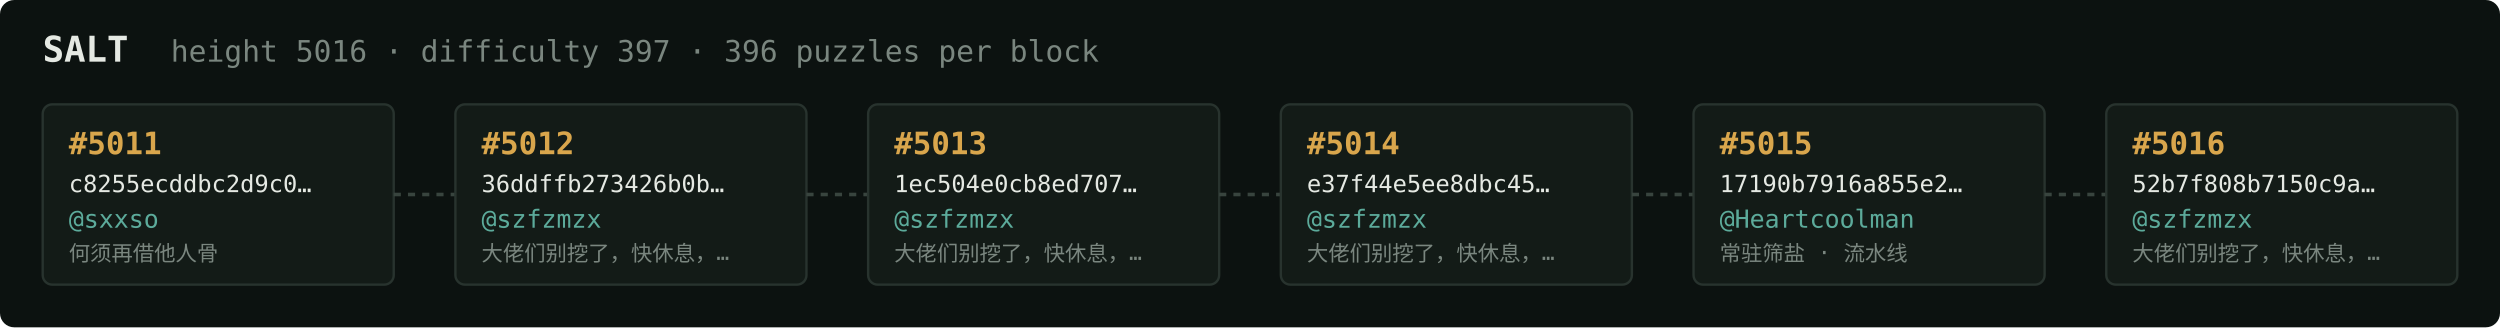
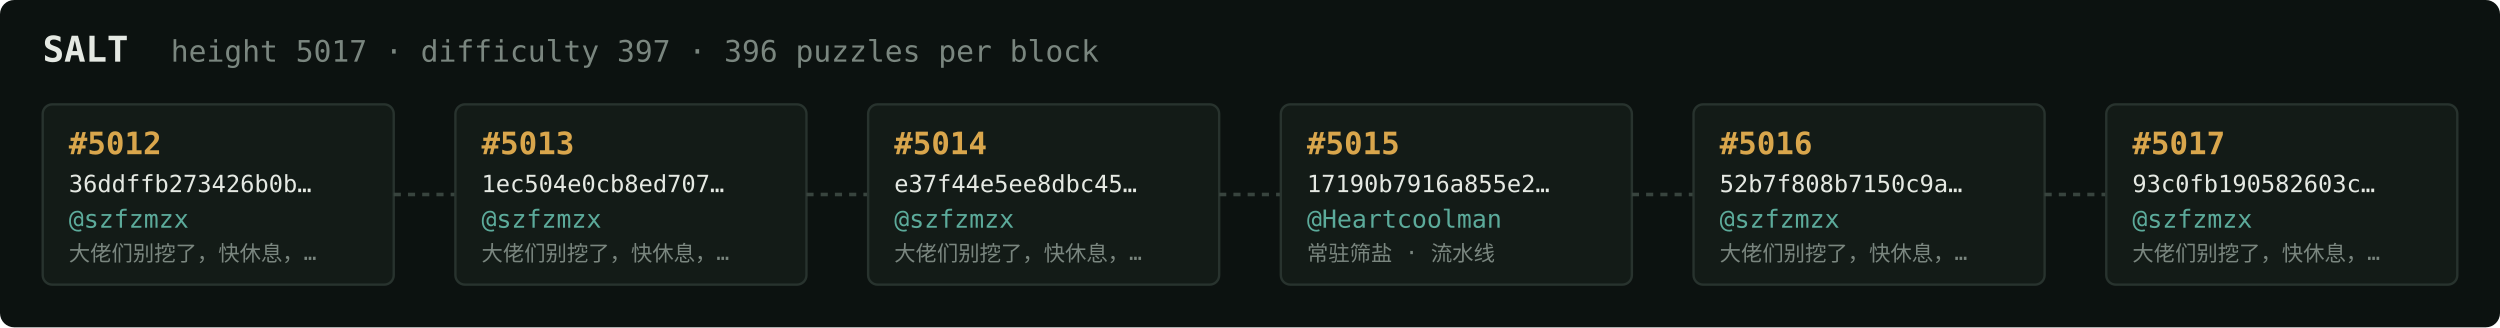
<svg xmlns="http://www.w3.org/2000/svg" width="1054" height="138" viewBox="0 0 1054 138" font-family="ui-monospace,SFMono-Regular,Menlo,monospace">
  <rect fill="#0c1210" width="1054" height="138" rx="6" />
  <text x="18" y="26" fill="#e5e9e3" font-size="15" font-weight="700">SALT</text>
-   <text x="72" y="26" fill="#7a867f" font-size="12.5">height 5016 · difficulty 397 · 396 puzzles per block</text>
+   <text x="72" y="26" fill="#7a867f" font-size="12.5">height 5017 · difficulty 397 · 396 puzzles per block</text>
  <rect x="18" y="44" width="148" height="76" rx="4" fill="#131b17" stroke="#28332e" stroke-width="1" />
-   <text x="29" y="65" fill="#d9a64c" font-size="13" font-weight="700">#5011</text>
-   <text x="29" y="81" fill="#e5e9e3" font-size="10">c8255ecddbc2d9c0…</text>
-   <text x="29" y="96" fill="#5cab9b" font-size="10.5">@sxxso</text>
-   <text x="29" y="110" fill="#7a867f" font-size="9">何须再借他人骨</text>
+   <text x="29" y="65" fill="#d9a64c" font-size="13" font-weight="700">#5012</text>
+   <text x="29" y="81" fill="#e5e9e3" font-size="10">36ddffb273426b0b…</text>
+   <text x="29" y="96" fill="#5cab9b" font-size="10.5">@szfzmzx</text>
+   <text x="29" y="110" fill="#7a867f" font-size="9">大佬们别挖了，快休息，…</text>
  <line x1="166" y1="82.0" x2="192" y2="82.0" stroke="#38443e" stroke-width="1.5" stroke-dasharray="3 3" />
  <rect x="192" y="44" width="148" height="76" rx="4" fill="#131b17" stroke="#28332e" stroke-width="1" />
-   <text x="203" y="65" fill="#d9a64c" font-size="13" font-weight="700">#5012</text>
-   <text x="203" y="81" fill="#e5e9e3" font-size="10">36ddffb273426b0b…</text>
+   <text x="203" y="65" fill="#d9a64c" font-size="13" font-weight="700">#5013</text>
+   <text x="203" y="81" fill="#e5e9e3" font-size="10">1ec504e0cb8ed707…</text>
  <text x="203" y="96" fill="#5cab9b" font-size="10.5">@szfzmzx</text>
  <text x="203" y="110" fill="#7a867f" font-size="9">大佬们别挖了，快休息，…</text>
  <line x1="340" y1="82.0" x2="366" y2="82.0" stroke="#38443e" stroke-width="1.5" stroke-dasharray="3 3" />
  <rect x="366" y="44" width="148" height="76" rx="4" fill="#131b17" stroke="#28332e" stroke-width="1" />
-   <text x="377" y="65" fill="#d9a64c" font-size="13" font-weight="700">#5013</text>
-   <text x="377" y="81" fill="#e5e9e3" font-size="10">1ec504e0cb8ed707…</text>
+   <text x="377" y="65" fill="#d9a64c" font-size="13" font-weight="700">#5014</text>
+   <text x="377" y="81" fill="#e5e9e3" font-size="10">e37f44e5ee8dbc45…</text>
  <text x="377" y="96" fill="#5cab9b" font-size="10.5">@szfzmzx</text>
  <text x="377" y="110" fill="#7a867f" font-size="9">大佬们别挖了，快休息，…</text>
  <line x1="514" y1="82.0" x2="540" y2="82.0" stroke="#38443e" stroke-width="1.5" stroke-dasharray="3 3" />
  <rect x="540" y="44" width="148" height="76" rx="4" fill="#131b17" stroke="#28332e" stroke-width="1" />
-   <text x="551" y="65" fill="#d9a64c" font-size="13" font-weight="700">#5014</text>
-   <text x="551" y="81" fill="#e5e9e3" font-size="10">e37f44e5ee8dbc45…</text>
-   <text x="551" y="96" fill="#5cab9b" font-size="10.5">@szfzmzx</text>
-   <text x="551" y="110" fill="#7a867f" font-size="9">大佬们别挖了，快休息，…</text>
+   <text x="551" y="65" fill="#d9a64c" font-size="13" font-weight="700">#5015</text>
+   <text x="551" y="81" fill="#e5e9e3" font-size="10">17190b7916a855e2…</text>
+   <text x="551" y="96" fill="#5cab9b" font-size="10.5">@Heartcoolman</text>
+   <text x="551" y="110" fill="#7a867f" font-size="9">常驻筛盐 · 流水线</text>
  <line x1="688" y1="82.0" x2="714" y2="82.0" stroke="#38443e" stroke-width="1.5" stroke-dasharray="3 3" />
  <rect x="714" y="44" width="148" height="76" rx="4" fill="#131b17" stroke="#28332e" stroke-width="1" />
-   <text x="725" y="65" fill="#d9a64c" font-size="13" font-weight="700">#5015</text>
-   <text x="725" y="81" fill="#e5e9e3" font-size="10">17190b7916a855e2…</text>
-   <text x="725" y="96" fill="#5cab9b" font-size="10.5">@Heartcoolman</text>
-   <text x="725" y="110" fill="#7a867f" font-size="9">常驻筛盐 · 流水线</text>
+   <text x="725" y="65" fill="#d9a64c" font-size="13" font-weight="700">#5016</text>
+   <text x="725" y="81" fill="#e5e9e3" font-size="10">52b7f808b7150c9a…</text>
+   <text x="725" y="96" fill="#5cab9b" font-size="10.5">@szfzmzx</text>
+   <text x="725" y="110" fill="#7a867f" font-size="9">大佬们别挖了，快休息，…</text>
  <line x1="862" y1="82.0" x2="888" y2="82.0" stroke="#38443e" stroke-width="1.5" stroke-dasharray="3 3" />
  <rect x="888" y="44" width="148" height="76" rx="4" fill="#131b17" stroke="#28332e" stroke-width="1" />
-   <text x="899" y="65" fill="#d9a64c" font-size="13" font-weight="700">#5016</text>
-   <text x="899" y="81" fill="#e5e9e3" font-size="10">52b7f808b7150c9a…</text>
+   <text x="899" y="65" fill="#d9a64c" font-size="13" font-weight="700">#5017</text>
+   <text x="899" y="81" fill="#e5e9e3" font-size="10">93c0fb190582603c…</text>
  <text x="899" y="96" fill="#5cab9b" font-size="10.5">@szfzmzx</text>
  <text x="899" y="110" fill="#7a867f" font-size="9">大佬们别挖了，快休息，…</text>
</svg>
